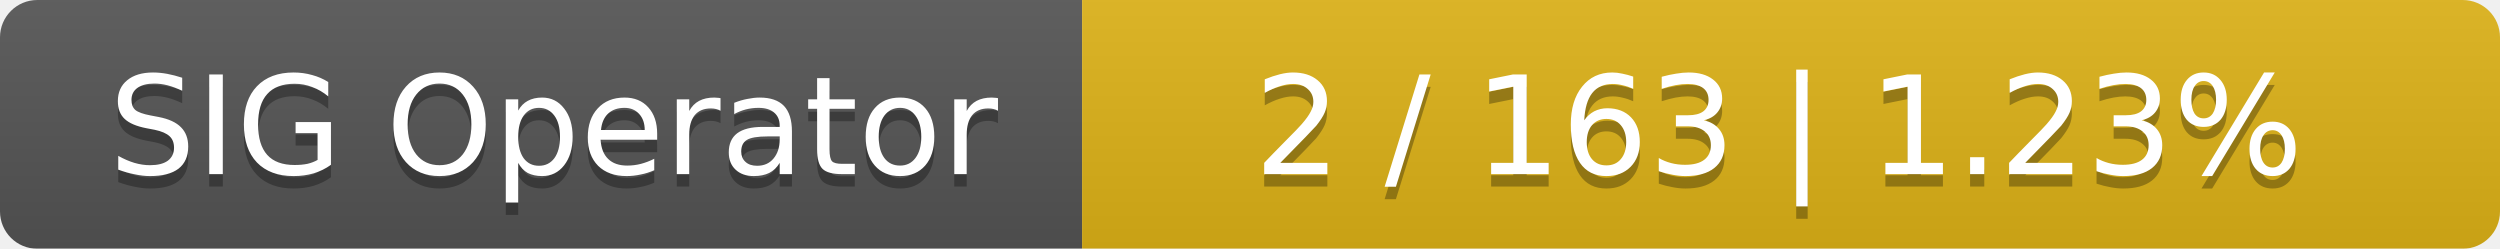
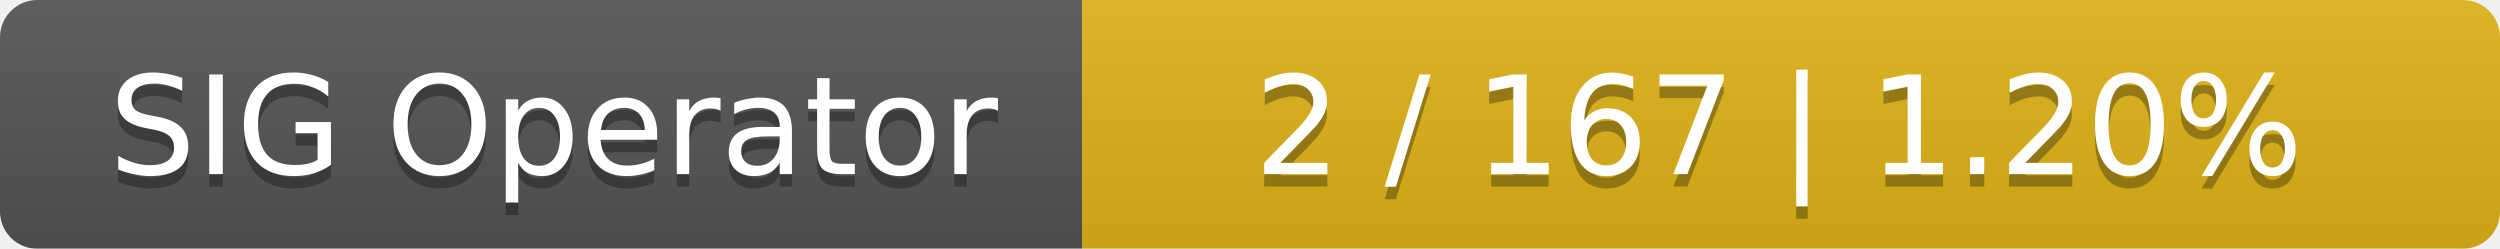
<svg xmlns="http://www.w3.org/2000/svg" width="201" height="20">
  <linearGradient id="smooth" x2="0" y2="100%">
    <stop offset="0" stop-color="#bbb" stop-opacity=".1" />
    <stop offset="1" stop-opacity=".1" />
  </linearGradient>
  <mask id="round">
    <rect width="201" height="20" rx="3" fill="#fff" />
  </mask>
  <g mask="url(#round)">
    <rect width="87" height="20" fill="#555" />
    <rect x="87" width="114" height="20" fill="#dfb317" />
    <rect width="201" height="20" fill="url(#smooth)" />
  </g>
  <g fill="#fff" text-anchor="middle" font-family="DejaVu Sans,Verdana,Geneva,sans-serif" font-size="11">
    <text x="44.5" y="15" fill="#010101" fill-opacity=".3">SIG Operator</text>
    <text x="44.5" y="14">SIG Operator</text>
-     <text x="143" y="15" fill="#010101" fill-opacity=".3">2 / 163    |    1.23%</text>
-     <text x="143" y="14">2 / 163    |    1.23%</text>
+     <text x="143" y="15" fill="#010101" fill-opacity=".3">2 / 167    |    1.20%</text>
+     <text x="143" y="14">2 / 167    |    1.20%</text>
  </g>
</svg>
